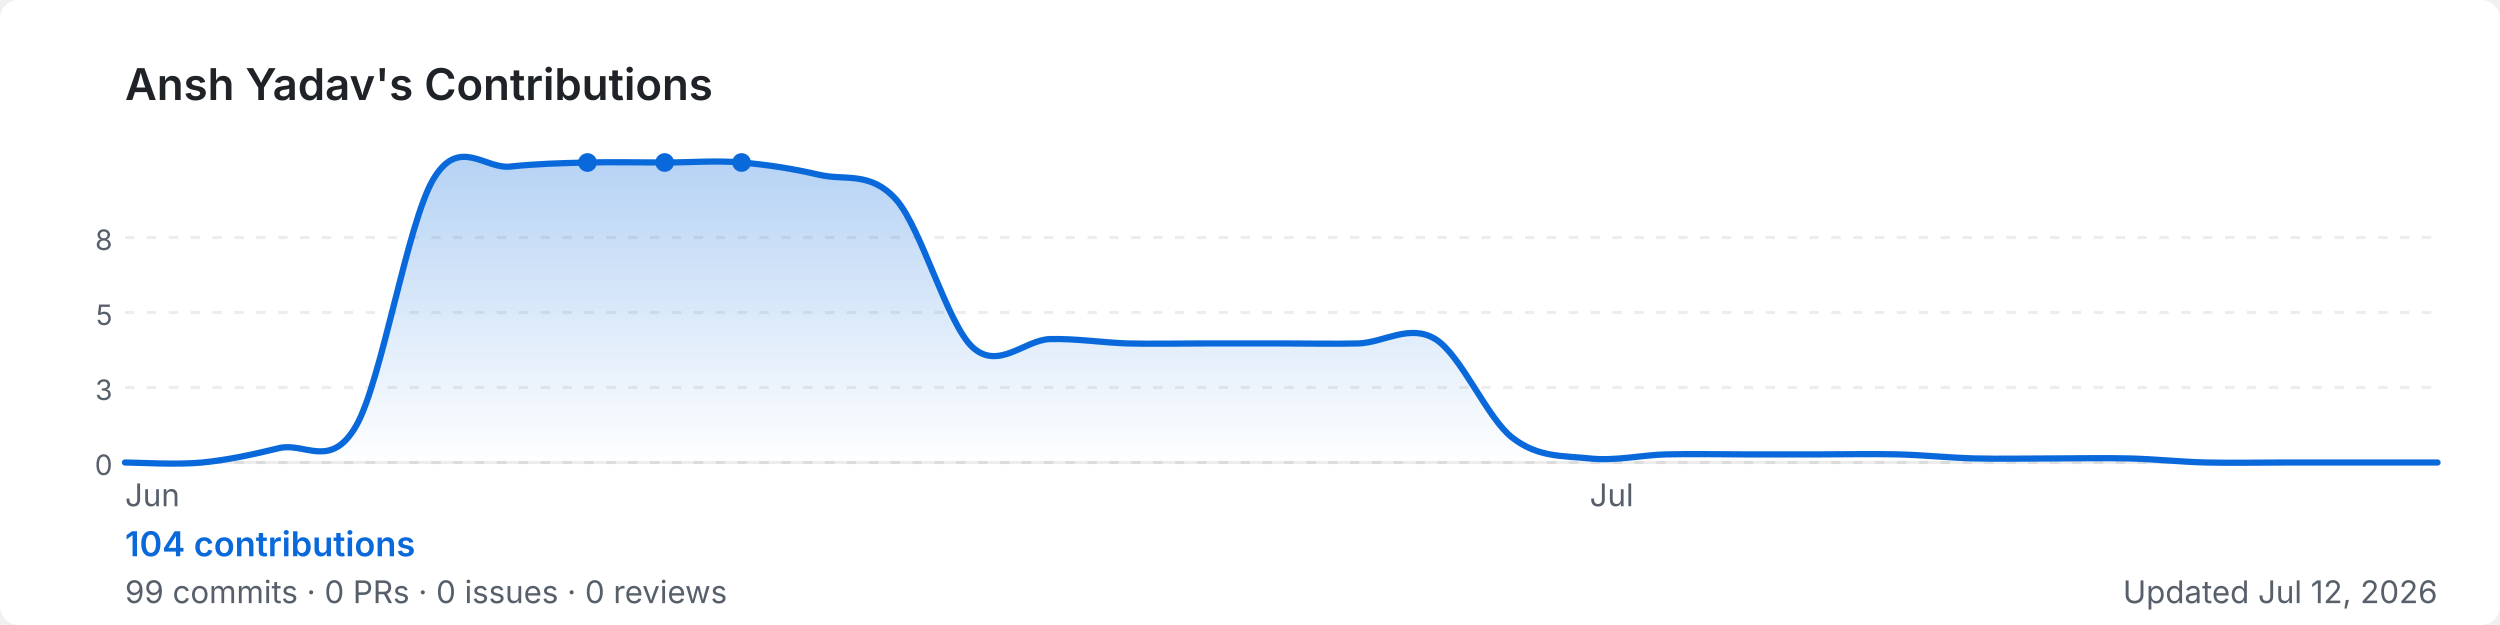
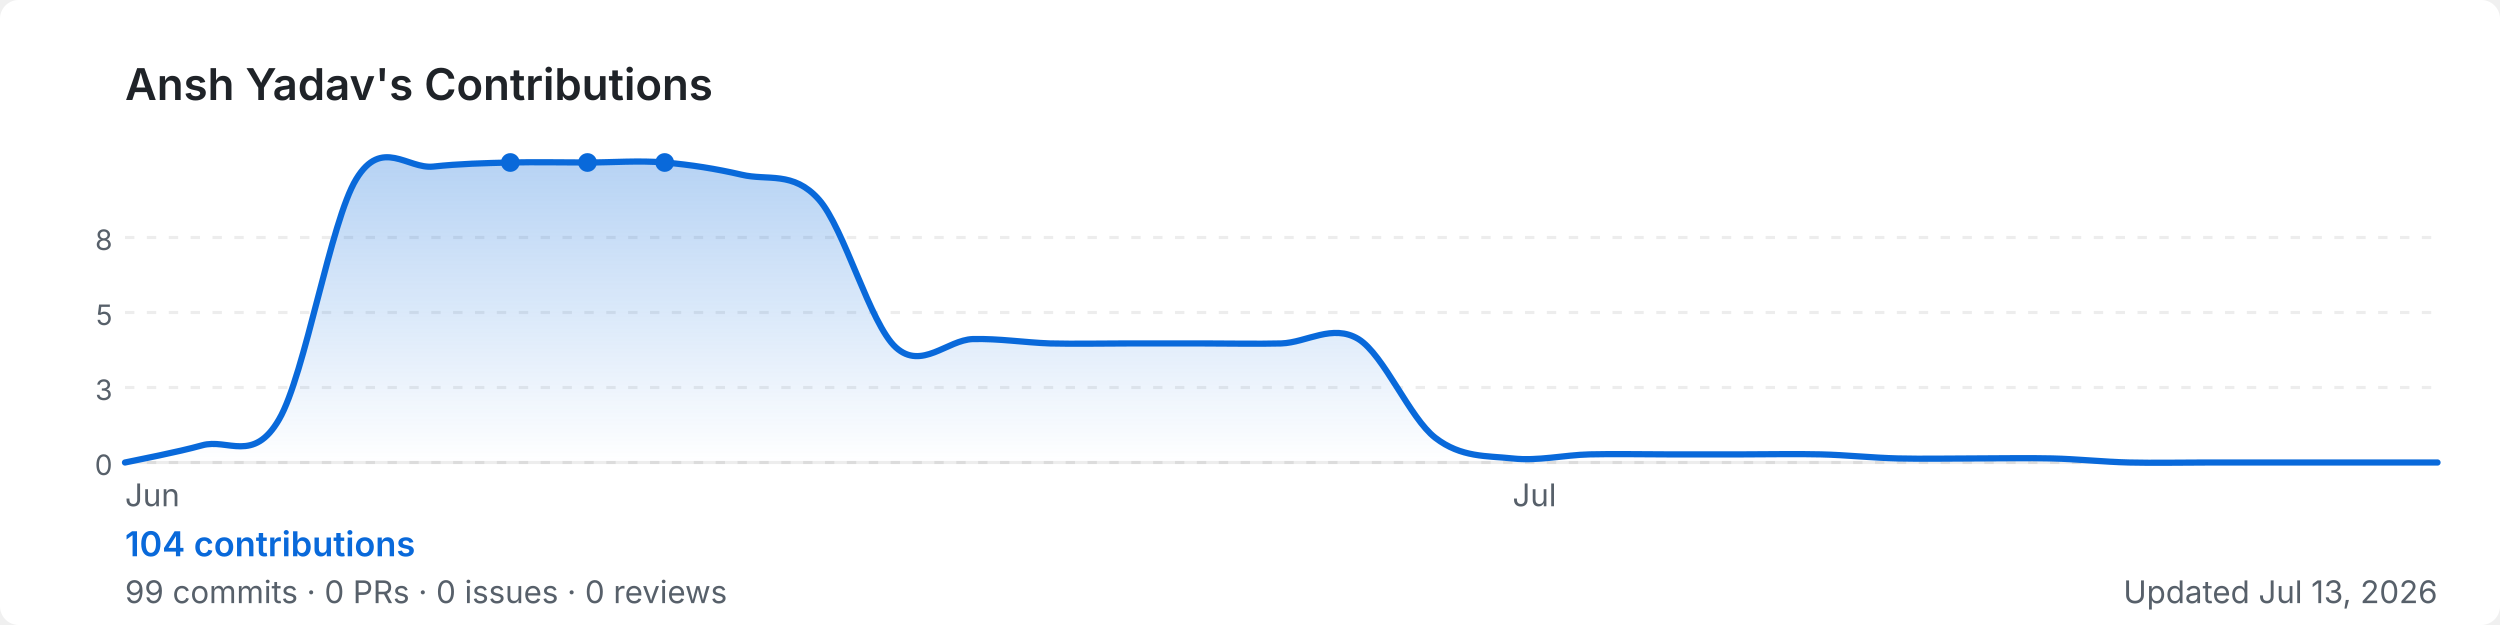
<svg xmlns="http://www.w3.org/2000/svg" width="800" height="200" viewBox="0 0 800 200" role="img" aria-label="Ansh Yadav's GitHub contribution graph">
  <defs>
-     <linearGradient id="area-t1edq" x1="0" y1="0" x2="0" y2="1">
+     <linearGradient id="area-538ho" x1="0" y1="0" x2="0" y2="1">
      <stop offset="0%" stop-color="rgba(9,105,218,0.3)" />
      <stop offset="100%" stop-color="rgba(9,105,218,0)" />
    </linearGradient>
  </defs>
  <rect width="800" height="200" rx="6" fill="#ffffff" />
  <text x="40" y="32" font-size="14" font-weight="600" fill="#1f2328" font-family="-apple-system,BlinkMacSystemFont,'Segoe UI',sans-serif">
    Ansh Yadav's Contributions
  </text>
  <line x1="40" y1="76.0" x2="780" y2="76.0" stroke="rgba(27,31,35,0.08)" stroke-width="1" stroke-dasharray="3,4" />
  <text x="36" y="80.0" font-size="9" fill="#57606a" font-family="-apple-system,BlinkMacSystemFont,'Segoe UI',sans-serif" text-anchor="end">8</text>
  <line x1="40" y1="100.0" x2="780" y2="100.0" stroke="rgba(27,31,35,0.08)" stroke-width="1" stroke-dasharray="3,4" />
  <text x="36" y="104.0" font-size="9" fill="#57606a" font-family="-apple-system,BlinkMacSystemFont,'Segoe UI',sans-serif" text-anchor="end">5</text>
  <line x1="40" y1="124.0" x2="780" y2="124.0" stroke="rgba(27,31,35,0.08)" stroke-width="1" stroke-dasharray="3,4" />
  <text x="36" y="128.0" font-size="9" fill="#57606a" font-family="-apple-system,BlinkMacSystemFont,'Segoe UI',sans-serif" text-anchor="end">3</text>
  <line x1="40" y1="148.0" x2="780" y2="148.0" stroke="rgba(27,31,35,0.08)" stroke-width="1" stroke-dasharray="3,4" />
  <text x="36" y="152.0" font-size="9" fill="#57606a" font-family="-apple-system,BlinkMacSystemFont,'Segoe UI',sans-serif" text-anchor="end">0</text>
  <line x1="40" y1="148" x2="780" y2="148" stroke="rgba(27,31,35,0.08)" stroke-width="1" />
-   <path d="M 40.0,148.0 C 44.1,148.0 56.4,148.8 64.7,148.0 C 72.9,147.2 81.1,145.4 89.3,143.4 C 97.6,141.4 105.8,150.5 114.0,136.2 C 122.2,121.8 130.4,71.1 138.7,57.3 C 146.9,43.5 155.1,54.2 163.3,53.3 C 171.6,52.4 179.8,52.2 188.0,52.0 C 196.2,51.8 204.4,52.0 212.7,52.0 C 220.9,52.0 229.1,51.3 237.3,52.0 C 245.6,52.7 253.8,54.0 262.0,55.9 C 270.2,57.9 278.4,54.6 286.7,63.8 C 294.9,73.0 303.1,103.7 311.3,111.2 C 319.6,118.6 327.8,108.8 336.0,108.5 C 344.2,108.3 352.4,109.6 360.7,109.9 C 368.9,110.1 377.1,109.9 385.3,109.9 C 393.6,109.9 401.8,109.9 410.0,109.9 C 418.2,109.9 426.4,110.1 434.7,109.9 C 442.9,109.6 451.1,103.5 459.3,108.5 C 467.6,113.6 475.8,133.8 484.0,140.1 C 492.2,146.5 500.4,145.8 508.7,146.7 C 516.9,147.6 525.1,145.6 533.3,145.4 C 541.6,145.2 549.8,145.4 558.0,145.4 C 566.2,145.4 574.4,145.4 582.7,145.4 C 590.9,145.4 599.1,145.2 607.3,145.4 C 615.6,145.6 623.8,146.5 632.0,146.7 C 640.2,146.9 648.4,146.7 656.7,146.7 C 664.9,146.7 673.1,146.5 681.3,146.7 C 689.6,146.9 697.8,147.8 706.0,148.0 C 714.2,148.2 722.4,148.0 730.7,148.0 C 738.9,148.0 747.1,148.0 755.3,148.0 C 763.6,148.0 775.9,148.0 780.0,148.0 L 780.0,148 L 40.0,148 Z" fill="url(#area-t1edq)" />
-   <path d="M 40.0,148.0 C 44.1,148.0 56.4,148.8 64.7,148.0 C 72.9,147.2 81.1,145.4 89.3,143.4 C 97.6,141.4 105.8,150.5 114.0,136.2 C 122.2,121.8 130.4,71.1 138.7,57.3 C 146.9,43.5 155.1,54.2 163.3,53.3 C 171.6,52.4 179.8,52.2 188.0,52.0 C 196.2,51.8 204.4,52.0 212.7,52.0 C 220.9,52.0 229.1,51.3 237.3,52.0 C 245.6,52.7 253.8,54.0 262.0,55.9 C 270.2,57.9 278.4,54.6 286.7,63.8 C 294.9,73.0 303.1,103.7 311.3,111.2 C 319.6,118.6 327.8,108.8 336.0,108.5 C 344.2,108.3 352.4,109.6 360.7,109.9 C 368.9,110.1 377.1,109.9 385.3,109.9 C 393.6,109.9 401.8,109.9 410.0,109.9 C 418.2,109.9 426.4,110.1 434.7,109.9 C 442.9,109.6 451.1,103.5 459.3,108.5 C 467.6,113.6 475.8,133.8 484.0,140.1 C 492.2,146.5 500.4,145.8 508.7,146.7 C 516.9,147.6 525.1,145.6 533.3,145.4 C 541.6,145.2 549.8,145.4 558.0,145.4 C 566.2,145.4 574.4,145.4 582.7,145.4 C 590.9,145.4 599.1,145.2 607.3,145.4 C 615.6,145.6 623.8,146.5 632.0,146.7 C 640.2,146.9 648.4,146.7 656.7,146.7 C 664.9,146.7 673.1,146.5 681.3,146.7 C 689.6,146.9 697.8,147.8 706.0,148.0 C 714.2,148.2 722.4,148.0 730.7,148.0 C 738.9,148.0 747.1,148.0 755.3,148.0 C 763.6,148.0 775.9,148.0 780.0,148.0" fill="none" stroke="#0969da" stroke-width="2" stroke-linejoin="round" stroke-linecap="round" />
+   <path d="M 40.0,148.0 C 44.1,147.1 56.4,144.8 64.7,142.5 C 72.9,140.2 81.1,148.4 89.3,134.2 C 97.6,120.0 105.8,70.7 114.0,57.3 C 122.2,43.8 130.4,54.2 138.7,53.3 C 146.9,52.4 155.1,52.2 163.3,52.0 C 171.6,51.8 179.8,52.0 188.0,52.0 C 196.2,52.0 204.4,51.3 212.7,52.0 C 220.9,52.7 229.1,54.0 237.3,55.9 C 245.6,57.9 253.8,54.6 262.0,63.8 C 270.2,73.0 278.4,103.7 286.7,111.2 C 294.9,118.6 303.1,108.8 311.3,108.5 C 319.6,108.3 327.8,109.6 336.0,109.9 C 344.2,110.1 352.4,109.9 360.7,109.9 C 368.9,109.9 377.1,109.9 385.3,109.9 C 393.6,109.9 401.8,110.1 410.0,109.9 C 418.2,109.6 426.4,103.5 434.7,108.5 C 442.9,113.6 451.1,133.8 459.3,140.1 C 467.6,146.5 475.8,145.8 484.0,146.7 C 492.2,147.6 500.4,145.6 508.7,145.4 C 516.9,145.2 525.1,145.4 533.3,145.4 C 541.6,145.4 549.8,145.4 558.0,145.4 C 566.2,145.4 574.4,145.2 582.7,145.4 C 590.9,145.6 599.1,146.5 607.3,146.7 C 615.6,146.9 623.8,146.7 632.0,146.7 C 640.2,146.7 648.4,146.5 656.7,146.7 C 664.9,146.9 673.1,147.8 681.3,148.0 C 689.6,148.2 697.8,148.0 706.0,148.0 C 714.2,148.0 722.4,148.0 730.7,148.0 C 738.9,148.0 747.1,148.0 755.3,148.0 C 763.6,148.0 775.9,148.0 780.0,148.0 L 780.0,148 L 40.0,148 Z" fill="url(#area-538ho)" />
+   <path d="M 40.0,148.0 C 44.1,147.1 56.4,144.8 64.7,142.5 C 72.9,140.2 81.1,148.4 89.3,134.2 C 97.6,120.0 105.8,70.7 114.0,57.3 C 122.2,43.8 130.4,54.2 138.7,53.3 C 146.9,52.4 155.1,52.2 163.3,52.0 C 171.6,51.8 179.8,52.0 188.0,52.0 C 196.2,52.0 204.4,51.3 212.7,52.0 C 220.9,52.7 229.1,54.0 237.3,55.9 C 245.6,57.9 253.8,54.6 262.0,63.8 C 270.2,73.0 278.4,103.7 286.7,111.2 C 294.9,118.6 303.1,108.8 311.3,108.5 C 319.6,108.3 327.8,109.6 336.0,109.9 C 344.2,110.1 352.4,109.9 360.7,109.9 C 368.9,109.9 377.1,109.9 385.3,109.9 C 393.6,109.9 401.8,110.1 410.0,109.9 C 418.2,109.6 426.4,103.5 434.7,108.5 C 442.9,113.6 451.1,133.8 459.3,140.1 C 467.6,146.5 475.8,145.8 484.0,146.7 C 492.2,147.6 500.4,145.6 508.7,145.4 C 516.9,145.2 525.1,145.4 533.3,145.4 C 541.6,145.4 549.8,145.4 558.0,145.4 C 566.2,145.4 574.4,145.2 582.7,145.4 C 590.9,145.6 599.1,146.5 607.3,146.7 C 615.6,146.9 623.8,146.7 632.0,146.7 C 640.2,146.7 648.4,146.5 656.7,146.7 C 664.9,146.9 673.1,147.8 681.3,148.0 C 689.6,148.2 697.8,148.0 706.0,148.0 C 714.2,148.0 722.4,148.0 730.7,148.0 C 738.9,148.0 747.1,148.0 755.3,148.0 C 763.6,148.0 775.9,148.0 780.0,148.0" fill="none" stroke="#0969da" stroke-width="2" stroke-linejoin="round" stroke-linecap="round" />
+   <circle cx="188.0" cy="52.0" r="3" fill="#0969da">
+     </circle>
+   <circle cx="163.3" cy="52.0" r="3" fill="#0969da">
+     </circle>
  <circle cx="212.7" cy="52.0" r="3" fill="#0969da">
    </circle>
-   <circle cx="188.0" cy="52.0" r="3" fill="#0969da">
-     </circle>
-   <circle cx="237.3" cy="52.0" r="3" fill="#0969da">
-     </circle>
  <text x="40.0" y="162" font-size="10" fill="#57606a" font-family="-apple-system,BlinkMacSystemFont,'Segoe UI',sans-serif">Jun</text>
-   <text x="508.7" y="162" font-size="10" fill="#57606a" font-family="-apple-system,BlinkMacSystemFont,'Segoe UI',sans-serif">Jul</text>
+   <text x="484.0" y="162" font-size="10" fill="#57606a" font-family="-apple-system,BlinkMacSystemFont,'Segoe UI',sans-serif">Jul</text>
  <text x="40" y="178" font-size="11" font-weight="600" fill="#0969da" font-family="-apple-system,BlinkMacSystemFont,'Segoe UI',sans-serif">
    104 contributions
  </text>
  <text x="40" y="193" font-size="10" fill="#57606a" font-family="-apple-system,BlinkMacSystemFont,'Segoe UI',sans-serif">
    99 commits · 0 PRs · 0 issues · 0 reviews
  </text>
  <text x="780" y="193" font-size="10" fill="#57606a" text-anchor="end" font-family="-apple-system,BlinkMacSystemFont,'Segoe UI',sans-serif">
-     Updated Jul 12, 2026
+     Updated Jul 13, 2026
  </text>
</svg>
